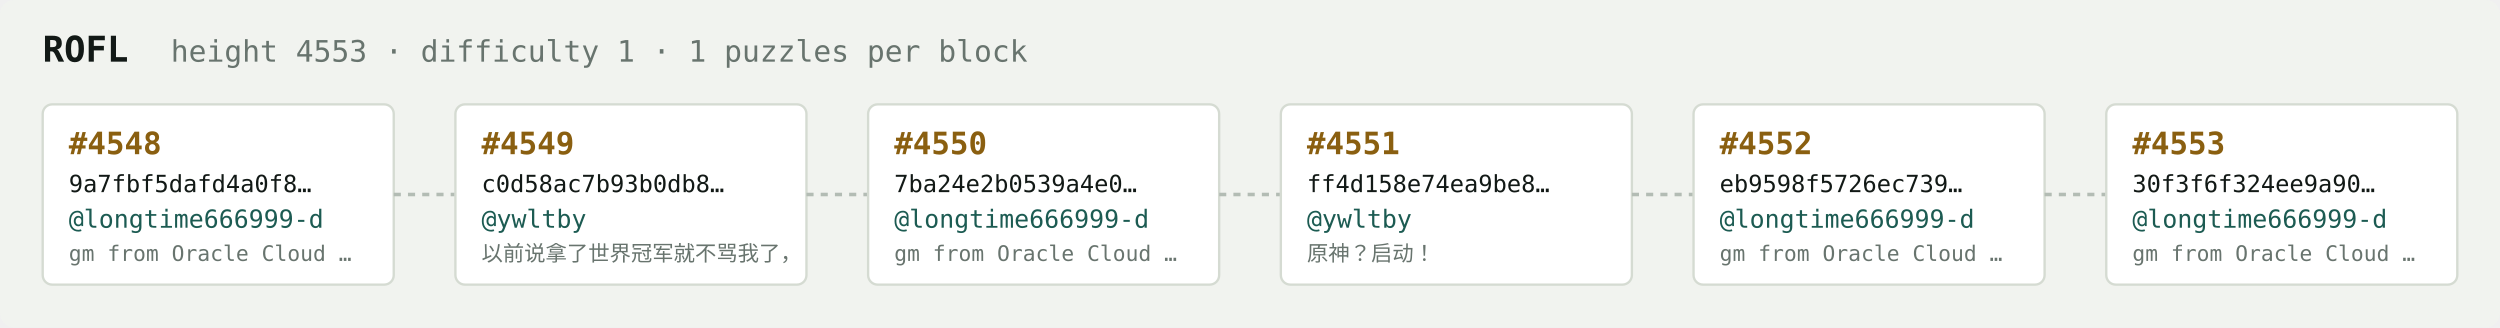
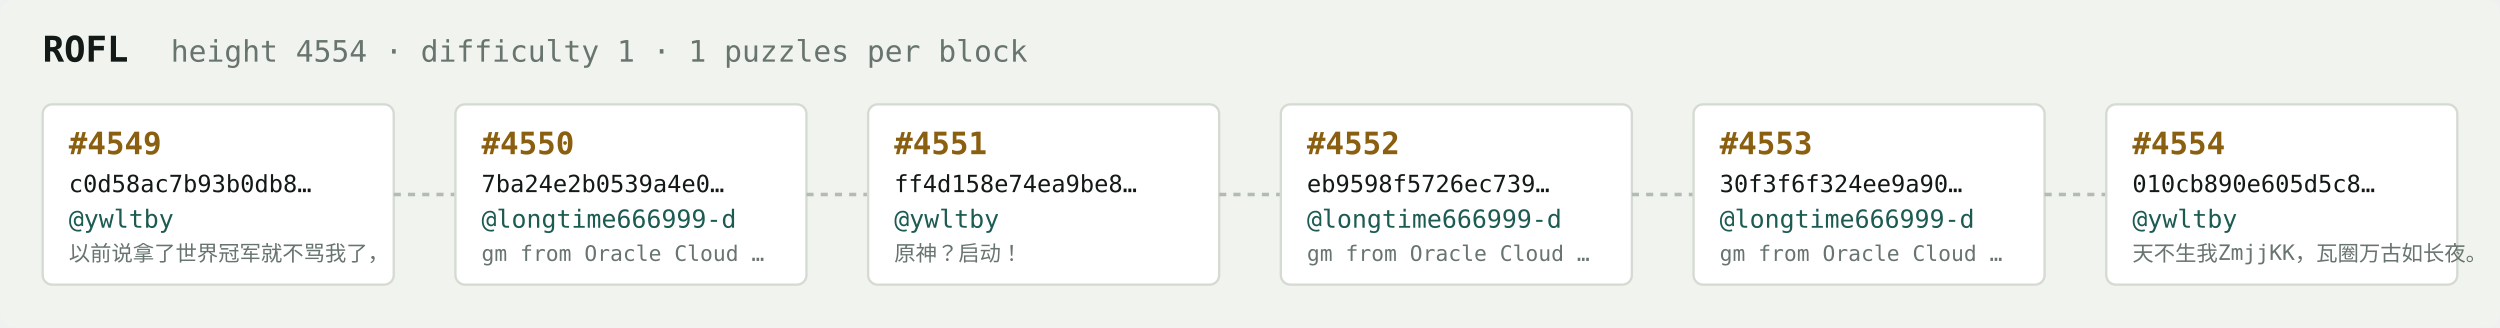
<svg xmlns="http://www.w3.org/2000/svg" width="1054" height="138" viewBox="0 0 1054 138" font-family="ui-monospace,SFMono-Regular,Menlo,monospace">
  <rect fill="#f1f3ef" width="1054" height="138" rx="6" />
  <text x="18" y="26" fill="#121916" font-size="15" font-weight="700">ROFL</text>
-   <text x="72" y="26" fill="#68746e" font-size="12.5">height 4553 · difficulty 1 · 1 puzzles per block</text>
+   <text x="72" y="26" fill="#68746e" font-size="12.5">height 4554 · difficulty 1 · 1 puzzles per block</text>
  <rect x="18" y="44" width="148" height="76" rx="4" fill="#ffffff" stroke="#d5dbd2" stroke-width="1" />
-   <text x="29" y="65" fill="#8a5f10" font-size="13" font-weight="700">#4548</text>
-   <text x="29" y="81" fill="#121916" font-size="10">9a7fbf5dafd4a0f8…</text>
-   <text x="29" y="96" fill="#1c5b52" font-size="10.5">@longtime666999-d</text>
-   <text x="29" y="110" fill="#68746e" font-size="9">gm from Oracle Cloud …</text>
+   <text x="29" y="65" fill="#8a5f10" font-size="13" font-weight="700">#4549</text>
+   <text x="29" y="81" fill="#121916" font-size="10">c0d58ac7b93b0db8…</text>
+   <text x="29" y="96" fill="#1c5b52" font-size="10.5">@ywltby</text>
+   <text x="29" y="110" fill="#68746e" font-size="9">以前说拿了世界冠军就不骂我了，</text>
  <line x1="166" y1="82.0" x2="192" y2="82.0" stroke="#b3bcb4" stroke-width="1.5" stroke-dasharray="3 3" />
  <rect x="192" y="44" width="148" height="76" rx="4" fill="#ffffff" stroke="#d5dbd2" stroke-width="1" />
-   <text x="203" y="65" fill="#8a5f10" font-size="13" font-weight="700">#4549</text>
-   <text x="203" y="81" fill="#121916" font-size="10">c0d58ac7b93b0db8…</text>
-   <text x="203" y="96" fill="#1c5b52" font-size="10.5">@ywltby</text>
-   <text x="203" y="110" fill="#68746e" font-size="9">以前说拿了世界冠军就不骂我了，</text>
+   <text x="203" y="65" fill="#8a5f10" font-size="13" font-weight="700">#4550</text>
+   <text x="203" y="81" fill="#121916" font-size="10">7ba24e2b0539a4e0…</text>
+   <text x="203" y="96" fill="#1c5b52" font-size="10.5">@longtime666999-d</text>
+   <text x="203" y="110" fill="#68746e" font-size="9">gm from Oracle Cloud …</text>
  <line x1="340" y1="82.0" x2="366" y2="82.0" stroke="#b3bcb4" stroke-width="1.5" stroke-dasharray="3 3" />
  <rect x="366" y="44" width="148" height="76" rx="4" fill="#ffffff" stroke="#d5dbd2" stroke-width="1" />
-   <text x="377" y="65" fill="#8a5f10" font-size="13" font-weight="700">#4550</text>
-   <text x="377" y="81" fill="#121916" font-size="10">7ba24e2b0539a4e0…</text>
-   <text x="377" y="96" fill="#1c5b52" font-size="10.5">@longtime666999-d</text>
-   <text x="377" y="110" fill="#68746e" font-size="9">gm from Oracle Cloud …</text>
+   <text x="377" y="65" fill="#8a5f10" font-size="13" font-weight="700">#4551</text>
+   <text x="377" y="81" fill="#121916" font-size="10">ff4d158e74ea9be8…</text>
+   <text x="377" y="96" fill="#1c5b52" font-size="10.5">@ywltby</text>
+   <text x="377" y="110" fill="#68746e" font-size="9">原神？启动！</text>
  <line x1="514" y1="82.0" x2="540" y2="82.0" stroke="#b3bcb4" stroke-width="1.5" stroke-dasharray="3 3" />
  <rect x="540" y="44" width="148" height="76" rx="4" fill="#ffffff" stroke="#d5dbd2" stroke-width="1" />
-   <text x="551" y="65" fill="#8a5f10" font-size="13" font-weight="700">#4551</text>
-   <text x="551" y="81" fill="#121916" font-size="10">ff4d158e74ea9be8…</text>
-   <text x="551" y="96" fill="#1c5b52" font-size="10.5">@ywltby</text>
-   <text x="551" y="110" fill="#68746e" font-size="9">原神？启动！</text>
+   <text x="551" y="65" fill="#8a5f10" font-size="13" font-weight="700">#4552</text>
+   <text x="551" y="81" fill="#121916" font-size="10">eb9598f5726ec739…</text>
+   <text x="551" y="96" fill="#1c5b52" font-size="10.5">@longtime666999-d</text>
+   <text x="551" y="110" fill="#68746e" font-size="9">gm from Oracle Cloud …</text>
  <line x1="688" y1="82.0" x2="714" y2="82.0" stroke="#b3bcb4" stroke-width="1.5" stroke-dasharray="3 3" />
  <rect x="714" y="44" width="148" height="76" rx="4" fill="#ffffff" stroke="#d5dbd2" stroke-width="1" />
-   <text x="725" y="65" fill="#8a5f10" font-size="13" font-weight="700">#4552</text>
-   <text x="725" y="81" fill="#121916" font-size="10">eb9598f5726ec739…</text>
+   <text x="725" y="65" fill="#8a5f10" font-size="13" font-weight="700">#4553</text>
+   <text x="725" y="81" fill="#121916" font-size="10">30f3f6f324ee9a90…</text>
  <text x="725" y="96" fill="#1c5b52" font-size="10.5">@longtime666999-d</text>
  <text x="725" y="110" fill="#68746e" font-size="9">gm from Oracle Cloud …</text>
  <line x1="862" y1="82.0" x2="888" y2="82.0" stroke="#b3bcb4" stroke-width="1.5" stroke-dasharray="3 3" />
  <rect x="888" y="44" width="148" height="76" rx="4" fill="#ffffff" stroke="#d5dbd2" stroke-width="1" />
-   <text x="899" y="65" fill="#8a5f10" font-size="13" font-weight="700">#4553</text>
-   <text x="899" y="81" fill="#121916" font-size="10">30f3f6f324ee9a90…</text>
-   <text x="899" y="96" fill="#1c5b52" font-size="10.5">@longtime666999-d</text>
-   <text x="899" y="110" fill="#68746e" font-size="9">gm from Oracle Cloud …</text>
+   <text x="899" y="65" fill="#8a5f10" font-size="13" font-weight="700">#4554</text>
+   <text x="899" y="81" fill="#121916" font-size="10">010cb890e605d5c8…</text>
+   <text x="899" y="96" fill="#1c5b52" font-size="10.5">@ywltby</text>
+   <text x="899" y="110" fill="#68746e" font-size="9">天不生我ZmjjKK，瓦圈万古如长夜。</text>
</svg>
